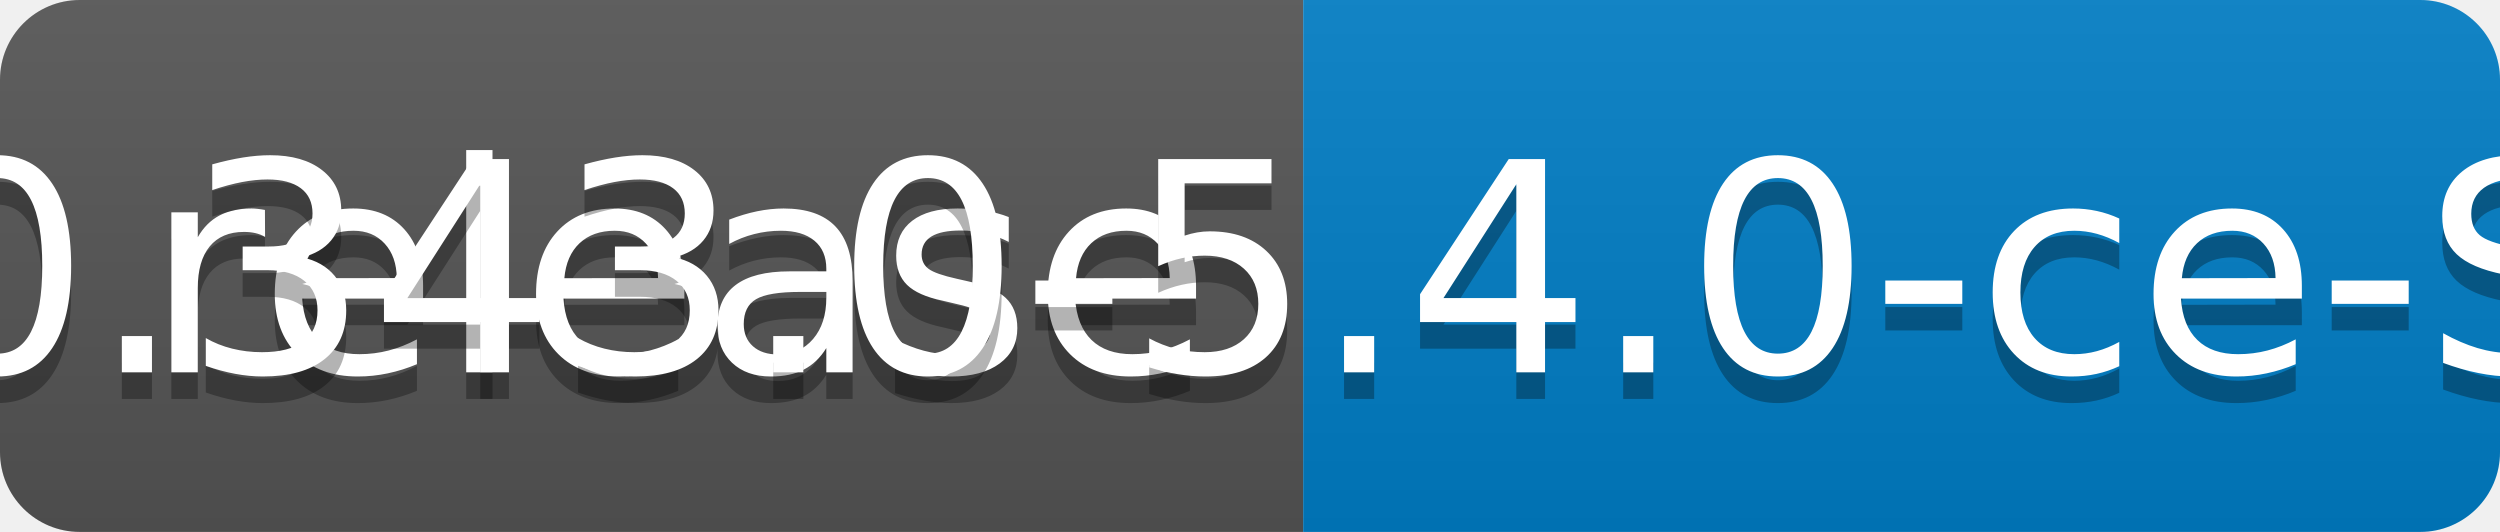
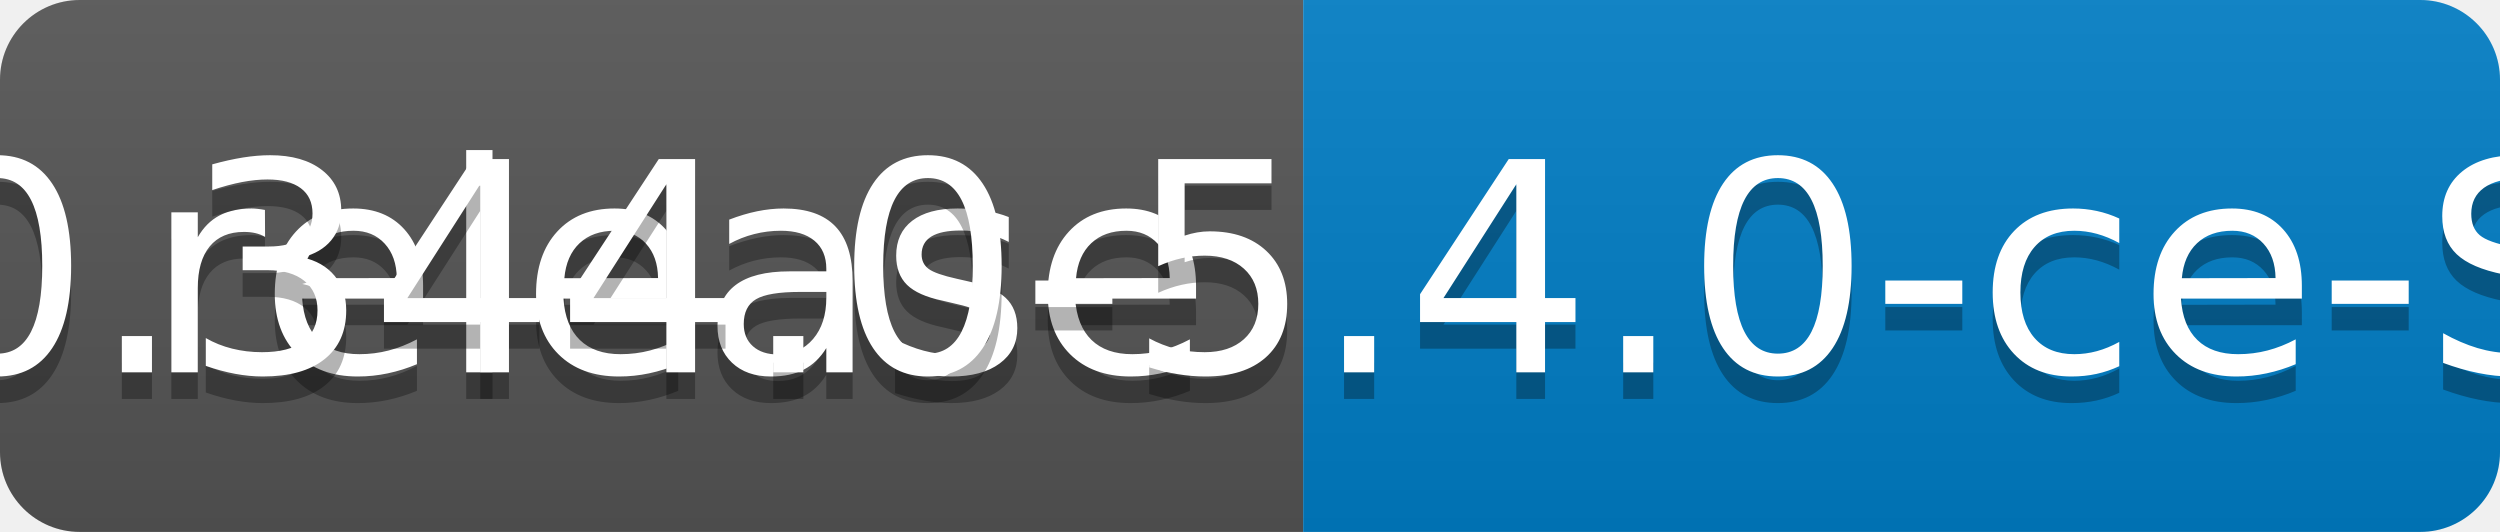
<svg xmlns="http://www.w3.org/2000/svg" width="94" height="20">
  <linearGradient id="b" x2="0" y2="100%">
    <stop offset="0" stop-color="#bbb" stop-opacity=".1" />
    <stop offset="1" stop-opacity=".1" />
  </linearGradient>
  <clipPath id="a">
    <rect width="94" height="20" rx="3" fill="#fff" />
  </clipPath>
  <g clip-path="url(#a)">
    <path fill="#555" d="M0 0h49v20H0z" />
    <path fill="#007ec6" d="M49 0h45v20H49z" />
    <path fill="url(#b)" d="M0 0h94v20H0z" />
  </g>
  <g fill="#fff" text-anchor="middle" font-family="DejaVu Sans,Verdana,Geneva,sans-serif" font-size="110">
    <text x="255" y="150" fill="#010101" fill-opacity=".3" transform="scale(.1)" textLength="390">release</text>
    <text x="255" y="140" transform="scale(.1)" textLength="390">release</text>
-     <text x="705" y="150" fill="#010101" fill-opacity=".3" transform="scale(.1)" textLength="350">v0.343.0-5.4.0-ce-SNAPSHOT</text>
-     <text x="705" y="140" transform="scale(.1)" textLength="350">v0.343.0-5.4.0-ce-SNAPSHOT</text>
+     <text x="705" y="150" fill="#010101" fill-opacity=".3" transform="scale(.1)" textLength="350">v0.344.0-5.4.0-ce-SNAPSHOT</text>
+     <text x="705" y="140" transform="scale(.1)" textLength="350">v0.344.0-5.4.0-ce-SNAPSHOT</text>
  </g>
</svg>
